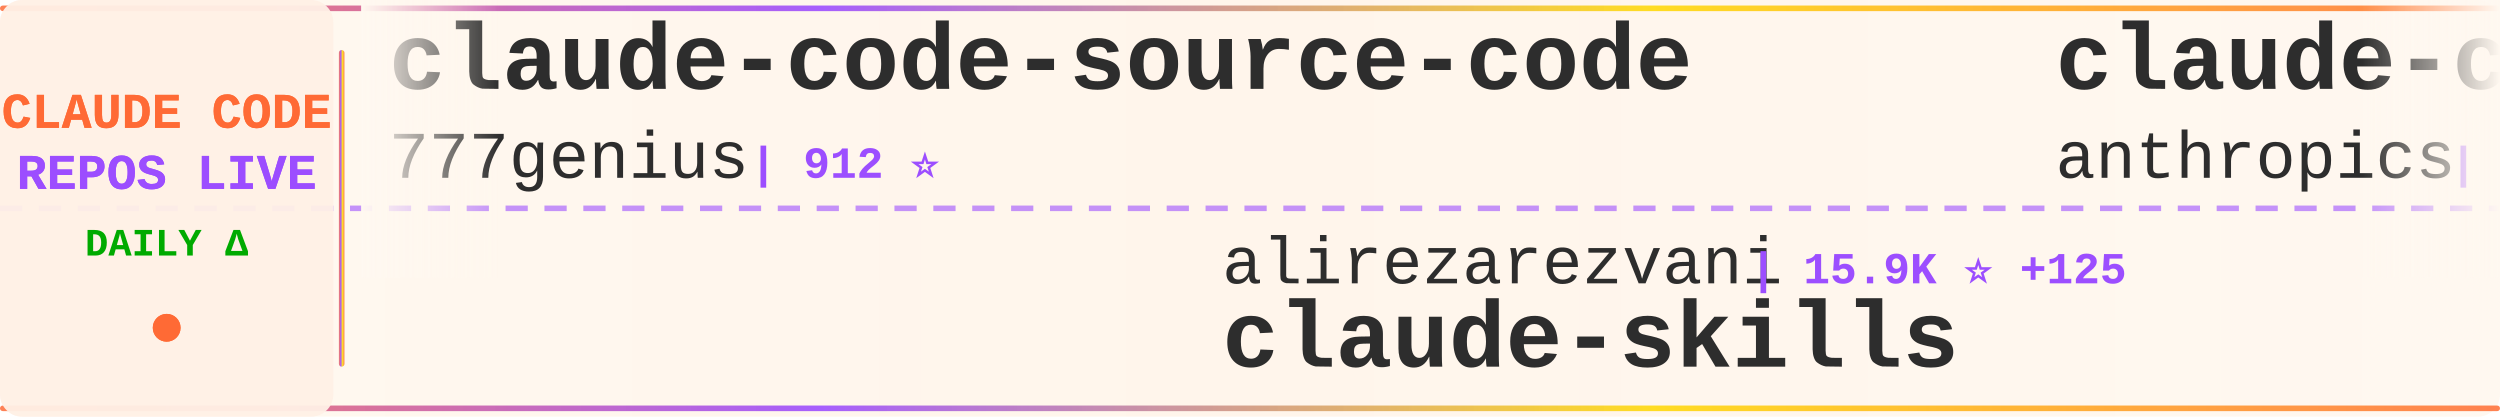
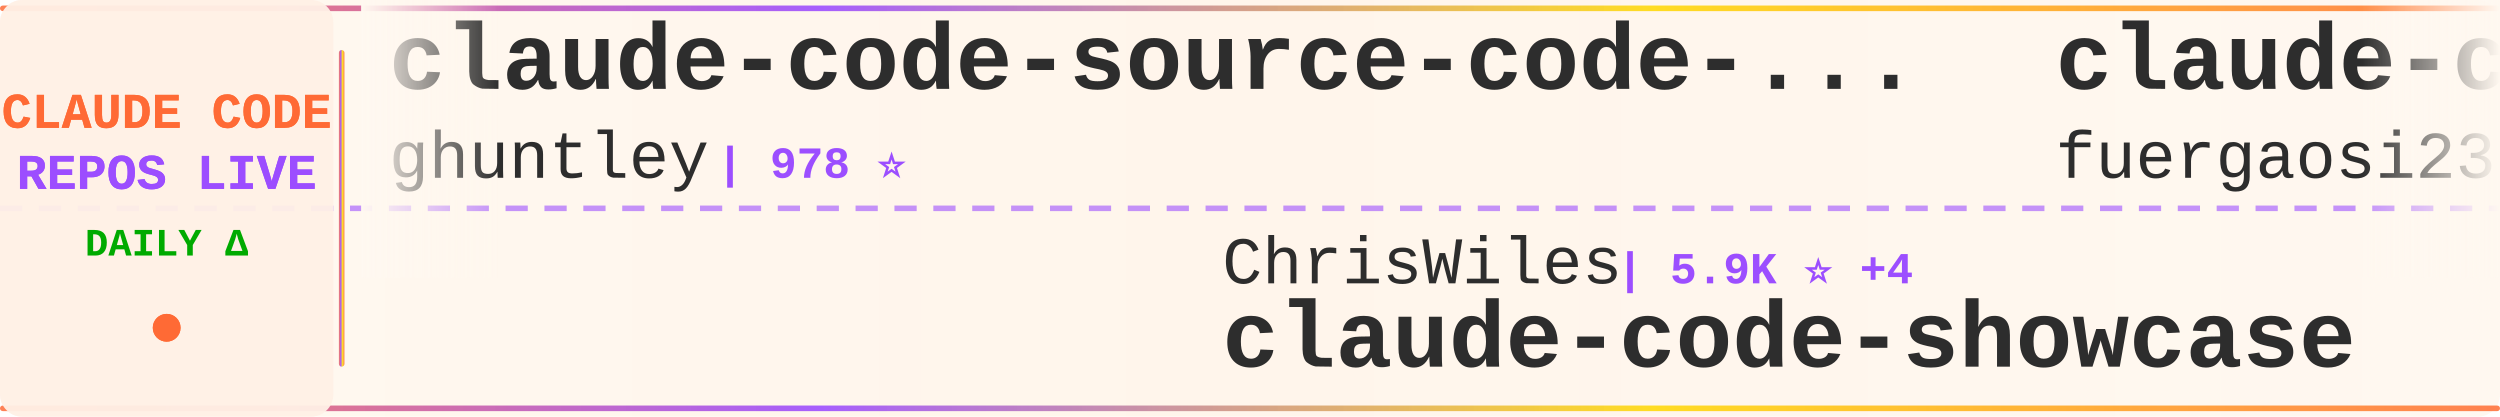
<svg xmlns="http://www.w3.org/2000/svg" width="900" height="150">
  <defs>
    <linearGradient id="tickerBg" x1="0%" y1="0%" x2="100%" y2="0%">
      <stop offset="0%" style="stop-color:#fff8f0;stop-opacity:0.98" />
      <stop offset="50%" style="stop-color:#fff5eb;stop-opacity:1" />
      <stop offset="100%" style="stop-color:#fff8f0;stop-opacity:0.98" />
    </linearGradient>
    <linearGradient id="borderGrad" x1="0%" y1="0%" x2="100%" y2="0%">
      <stop offset="0%" style="stop-color:#FF6B35;stop-opacity:0.85">
        <animate attributeName="stop-opacity" values="0.85;1;0.85" dur="2s" repeatCount="indefinite" />
      </stop>
      <stop offset="33%" style="stop-color:#9C4EFF;stop-opacity:0.9">
        <animate attributeName="stop-opacity" values="0.9;1;0.9" dur="2.2s" repeatCount="indefinite" />
      </stop>
      <stop offset="66%" style="stop-color:#FFD700;stop-opacity:0.85">
        <animate attributeName="stop-opacity" values="0.85;1;0.85" dur="1.8s" repeatCount="indefinite" />
      </stop>
      <stop offset="100%" style="stop-color:#FF6B35;stop-opacity:0.85">
        <animate attributeName="stop-opacity" values="0.85;1;0.85" dur="2s" repeatCount="indefinite" />
      </stop>
    </linearGradient>
    <filter id="textGlow">
      <feGaussianBlur stdDeviation="0.15" result="coloredBlur" />
      <feMerge>
        <feMergeNode in="coloredBlur" />
        <feMergeNode in="SourceGraphic" />
      </feMerge>
    </filter>
    <filter id="metricGlow">
      <feGaussianBlur stdDeviation="0.2" result="coloredBlur" />
      <feMerge>
        <feMergeNode in="coloredBlur" />
        <feMergeNode in="SourceGraphic" />
      </feMerge>
    </filter>
    <linearGradient id="leftFade" x1="0%" y1="0%" x2="100%" y2="0%">
      <stop offset="0%" style="stop-color:#fff8f0;stop-opacity:1" />
      <stop offset="100%" style="stop-color:#fff8f0;stop-opacity:0" />
    </linearGradient>
    <linearGradient id="rightFade" x1="0%" y1="0%" x2="100%" y2="0%">
      <stop offset="0%" style="stop-color:#fff8f0;stop-opacity:0" />
      <stop offset="100%" style="stop-color:#fff8f0;stop-opacity:1" />
    </linearGradient>
  </defs>
  <rect width="900" height="150" fill="url(#tickerBg)" rx="8" />
  <rect x="0" y="2" width="900" height="2" fill="url(#borderGrad)" rx="1" />
  <rect x="0" y="146" width="900" height="2" fill="url(#borderGrad)" rx="1" />
  <line x1="0" y1="75" x2="900" y2="75" stroke="#9C4EFF" stroke-width="2" stroke-dasharray="8 6" opacity="0.6" />
  <rect x="0" y="0" width="120" height="150" fill="#fff0e6" opacity="0.95" rx="8" />
  <text x="60" y="46" font-family="'Courier New', monospace" font-size="18" font-weight="bold" fill="#FF6B35" text-anchor="middle" filter="url(#textGlow)">
    CLAUDE CODE
  </text>
  <text x="60" y="68" font-family="'Courier New', monospace" font-size="18" font-weight="bold" fill="#9C4EFF" text-anchor="middle" filter="url(#textGlow)">
    REPOS LIVE
  </text>
  <text x="60" y="92" font-family="'Courier New', monospace" font-size="14" font-weight="bold" fill="#00aa00" text-anchor="middle">
    DAILY Δ
  </text>
  <circle cx="60" cy="118" r="5" fill="#FF6B35" filter="url(#metricGlow)">
    <animate attributeName="r" values="4;6;4" dur="1.5s" repeatCount="indefinite" />
    <animate attributeName="opacity" values="0.6;1;0.6" dur="1.5s" repeatCount="indefinite" />
  </circle>
  <rect x="122" y="18" width="2" height="114" fill="url(#borderGrad)" rx="1" />
  <clipPath id="tickerClip">
    <rect x="130" y="0" width="770" height="150" />
  </clipPath>
  <g clip-path="url(#tickerClip)">
    <g id="tickerItems">
      <animateTransform attributeName="transform" attributeType="XML" type="translate" from="0 0" to="-3000 0" dur="54s" repeatCount="indefinite" />
      <g transform="translate(0, 0)">
-         <text x="140" y="32" font-family="'Courier New', monospace" font-size="34" font-weight="bold" fill="#2d2d2d">claude-code-source-code</text>
-         <text x="140" y="64" font-family="'Courier New', monospace" font-size="24" font-weight="normal" fill="#2d2d2d" opacity="1.0">777genius</text>
-         <text x="270" y="64" font-family="'Courier New', monospace" font-size="16" font-weight="bold" fill="#9C4EFF"> | 912 ⭐</text>
+         <text x="140" y="32" font-family="'Courier New', monospace" font-size="34" font-weight="bold" fill="#2d2d2d">claude-code-source-code-...</text>
+         <text x="140" y="64" font-family="'Courier New', monospace" font-size="24" font-weight="normal" fill="#2d2d2d" opacity="1.0">ghuntley</text>
+         <text x="258" y="64" font-family="'Courier New', monospace" font-size="16" font-weight="bold" fill="#9C4EFF"> | 978 ⭐</text>
      </g>
      <g transform="translate(300, 0)">
-         <text x="140" y="102" font-family="'Courier New', monospace" font-size="24" font-weight="normal" fill="#2d2d2d" opacity="1.0">alirezarezvani</text>
-         <text x="330" y="102" font-family="'Courier New', monospace" font-size="16" font-weight="bold" fill="#9C4EFF"> | 15.9K ⭐ +125</text>
-         <text x="140" y="132" font-family="'Courier New', monospace" font-size="34" font-weight="bold" fill="#2d2d2d">claude-skills</text>
+         <text x="140" y="102" font-family="'Courier New', monospace" font-size="24" font-weight="normal" fill="#2d2d2d" opacity="1.0">ChrisWiles</text>
+         <text x="282" y="102" font-family="'Courier New', monospace" font-size="16" font-weight="bold" fill="#9C4EFF"> | 5.9K ⭐ +4</text>
+         <text x="140" y="132" font-family="'Courier New', monospace" font-size="34" font-weight="bold" fill="#2d2d2d">claude-code-showcase</text>
      </g>
      <g transform="translate(600, 0)">
-         <text x="140" y="32" font-family="'Courier New', monospace" font-size="34" font-weight="bold" fill="#2d2d2d">claude-code-security-rev...</text>
-         <text x="140" y="64" font-family="'Courier New', monospace" font-size="24" font-weight="normal" fill="#2d2d2d" opacity="1.0">anthropics</text>
-         <text x="282" y="64" font-family="'Courier New', monospace" font-size="16" font-weight="bold" fill="#9C4EFF"> | 4.7K ⭐ +7</text>
+         <text x="140" y="32" font-family="'Courier New', monospace" font-size="34" font-weight="bold" fill="#2d2d2d">claude-code-proxy</text>
+         <text x="140" y="64" font-family="'Courier New', monospace" font-size="24" font-weight="normal" fill="#2d2d2d" opacity="1.0">fuergaosi233</text>
+         <text x="306" y="64" font-family="'Courier New', monospace" font-size="16" font-weight="bold" fill="#9C4EFF"> | 2.6K ⭐ +1</text>
      </g>
      <g transform="translate(900, 0)">
-         <text x="140" y="102" font-family="'Courier New', monospace" font-size="24" font-weight="normal" fill="#2d2d2d" opacity="1.0">oboard</text>
-         <text x="234" y="102" font-family="'Courier New', monospace" font-size="16" font-weight="bold" fill="#9C4EFF"> | 3.1K ⭐</text>
-         <text x="140" y="132" font-family="'Courier New', monospace" font-size="34" font-weight="bold" fill="#2d2d2d">claude-code-rev</text>
+         <text x="140" y="102" font-family="'Courier New', monospace" font-size="24" font-weight="normal" fill="#2d2d2d" opacity="1.0">edmund-io</text>
+         <text x="270" y="102" font-family="'Courier New', monospace" font-size="16" font-weight="bold" fill="#9C4EFF"> | 1.4K ⭐</text>
+         <text x="140" y="132" font-family="'Courier New', monospace" font-size="34" font-weight="bold" fill="#2d2d2d">edmunds-claude-code</text>
      </g>
      <g transform="translate(1200, 0)">
-         <text x="140" y="32" font-family="'Courier New', monospace" font-size="34" font-weight="bold" fill="#2d2d2d">Claude-code</text>
-         <text x="140" y="64" font-family="'Courier New', monospace" font-size="24" font-weight="normal" fill="#2d2d2d" opacity="1.0">fazxes</text>
-         <text x="234" y="64" font-family="'Courier New', monospace" font-size="16" font-weight="bold" fill="#9C4EFF"> | 216 ⭐</text>
+         <text x="140" y="32" font-family="'Courier New', monospace" font-size="34" font-weight="bold" fill="#2d2d2d">learn-claude-code</text>
+         <text x="140" y="64" font-family="'Courier New', monospace" font-size="24" font-weight="normal" fill="#2d2d2d" opacity="1.0">shareAI-lab</text>
+         <text x="294" y="64" font-family="'Courier New', monospace" font-size="16" font-weight="bold" fill="#9C4EFF"> | 62.1K ⭐ +159</text>
      </g>
      <g transform="translate(1500, 0)">
-         <text x="140" y="102" font-family="'Courier New', monospace" font-size="24" font-weight="normal" fill="#2d2d2d" opacity="1.0">Maciek-roboblog</text>
-         <text x="342" y="102" font-family="'Courier New', monospace" font-size="16" font-weight="bold" fill="#9C4EFF"> | 8.1K ⭐ +12</text>
-         <text x="140" y="132" font-family="'Courier New', monospace" font-size="34" font-weight="bold" fill="#2d2d2d">Claude-Code-Usage-Monito...</text>
+         <text x="140" y="102" font-family="'Courier New', monospace" font-size="24" font-weight="normal" fill="#2d2d2d" opacity="1.0">alejandrobalderas</text>
+         <text x="366" y="102" font-family="'Courier New', monospace" font-size="16" font-weight="bold" fill="#9C4EFF"> | 2.1K ⭐ +9</text>
+         <text x="140" y="132" font-family="'Courier New', monospace" font-size="34" font-weight="bold" fill="#2d2d2d">claude-code-from-source</text>
      </g>
      <g transform="translate(1800, 0)">
-         <text x="140" y="32" font-family="'Courier New', monospace" font-size="34" font-weight="bold" fill="#2d2d2d">cc-switch</text>
-         <text x="140" y="64" font-family="'Courier New', monospace" font-size="24" font-weight="normal" fill="#2d2d2d" opacity="1.0">farion1231</text>
-         <text x="282" y="64" font-family="'Courier New', monospace" font-size="16" font-weight="bold" fill="#9C4EFF"> | 78.6K ⭐ +753</text>
+         <text x="140" y="32" font-family="'Courier New', monospace" font-size="34" font-weight="bold" fill="#2d2d2d">claude-code-sub-agents</text>
+         <text x="140" y="64" font-family="'Courier New', monospace" font-size="24" font-weight="normal" fill="#2d2d2d" opacity="1.0">lst97</text>
+         <text x="222" y="64" font-family="'Courier New', monospace" font-size="16" font-weight="bold" fill="#9C4EFF"> | 1.6K ⭐ +1</text>
      </g>
      <g transform="translate(2100, 0)">
-         <text x="140" y="102" font-family="'Courier New', monospace" font-size="24" font-weight="normal" fill="#2d2d2d" opacity="1.0">davila7</text>
-         <text x="246" y="102" font-family="'Courier New', monospace" font-size="16" font-weight="bold" fill="#9C4EFF"> | 27.5K ⭐ +21</text>
-         <text x="140" y="132" font-family="'Courier New', monospace" font-size="34" font-weight="bold" fill="#2d2d2d">claude-code-templates</text>
+         <text x="140" y="102" font-family="'Courier New', monospace" font-size="24" font-weight="normal" fill="#2d2d2d" opacity="1.0">Windy3f3f3f3f</text>
+         <text x="318" y="102" font-family="'Courier New', monospace" font-size="16" font-weight="bold" fill="#9C4EFF"> | 2.4K ⭐ +10</text>
+         <text x="140" y="132" font-family="'Courier New', monospace" font-size="34" font-weight="bold" fill="#2d2d2d">how-claude-code-works</text>
      </g>
      <g transform="translate(2400, 0)">
-         <text x="140" y="32" font-family="'Courier New', monospace" font-size="34" font-weight="bold" fill="#2d2d2d">claude-code-action</text>
-         <text x="140" y="64" font-family="'Courier New', monospace" font-size="24" font-weight="normal" fill="#2d2d2d" opacity="1.0">anthropics</text>
-         <text x="282" y="64" font-family="'Courier New', monospace" font-size="16" font-weight="bold" fill="#9C4EFF"> | 7.7K ⭐ +8</text>
+         <text x="140" y="32" font-family="'Courier New', monospace" font-size="34" font-weight="bold" fill="#2d2d2d">claude-code-system-promp...</text>
+         <text x="140" y="64" font-family="'Courier New', monospace" font-size="24" font-weight="normal" fill="#2d2d2d" opacity="1.0">Piebald-AI</text>
+         <text x="282" y="64" font-family="'Courier New', monospace" font-size="16" font-weight="bold" fill="#9C4EFF"> | 10.4K ⭐ +27</text>
      </g>
      <g transform="translate(2700, 0)">
-         <text x="140" y="102" font-family="'Courier New', monospace" font-size="24" font-weight="normal" fill="#2d2d2d" opacity="1.0">musistudio</text>
-         <text x="282" y="102" font-family="'Courier New', monospace" font-size="16" font-weight="bold" fill="#9C4EFF"> | 34.3K ⭐ +31</text>
-         <text x="140" y="132" font-family="'Courier New', monospace" font-size="34" font-weight="bold" fill="#2d2d2d">claude-code-router</text>
+         <text x="140" y="102" font-family="'Courier New', monospace" font-size="24" font-weight="normal" fill="#2d2d2d" opacity="1.0">router-for-me</text>
+         <text x="318" y="102" font-family="'Courier New', monospace" font-size="16" font-weight="bold" fill="#9C4EFF"> | 34.3K ⭐ +160</text>
+         <text x="140" y="132" font-family="'Courier New', monospace" font-size="34" font-weight="bold" fill="#2d2d2d">CLIProxyAPI</text>
      </g>
      <g transform="translate(3000, 0)">
-         <text x="140" y="32" font-family="'Courier New', monospace" font-size="34" font-weight="bold" fill="#2d2d2d">claude-code-source-code</text>
-         <text x="140" y="64" font-family="'Courier New', monospace" font-size="24" font-weight="normal" fill="#2d2d2d" opacity="1.0">777genius</text>
-         <text x="270" y="64" font-family="'Courier New', monospace" font-size="16" font-weight="bold" fill="#9C4EFF"> | 912 ⭐</text>
+         <text x="140" y="32" font-family="'Courier New', monospace" font-size="34" font-weight="bold" fill="#2d2d2d">claude-code-source-code-...</text>
+         <text x="140" y="64" font-family="'Courier New', monospace" font-size="24" font-weight="normal" fill="#2d2d2d" opacity="1.0">ghuntley</text>
+         <text x="258" y="64" font-family="'Courier New', monospace" font-size="16" font-weight="bold" fill="#9C4EFF"> | 978 ⭐</text>
      </g>
      <g transform="translate(3300, 0)">
-         <text x="140" y="102" font-family="'Courier New', monospace" font-size="24" font-weight="normal" fill="#2d2d2d" opacity="1.0">alirezarezvani</text>
-         <text x="330" y="102" font-family="'Courier New', monospace" font-size="16" font-weight="bold" fill="#9C4EFF"> | 15.9K ⭐ +125</text>
-         <text x="140" y="132" font-family="'Courier New', monospace" font-size="34" font-weight="bold" fill="#2d2d2d">claude-skills</text>
+         <text x="140" y="102" font-family="'Courier New', monospace" font-size="24" font-weight="normal" fill="#2d2d2d" opacity="1.0">ChrisWiles</text>
+         <text x="282" y="102" font-family="'Courier New', monospace" font-size="16" font-weight="bold" fill="#9C4EFF"> | 5.9K ⭐ +4</text>
+         <text x="140" y="132" font-family="'Courier New', monospace" font-size="34" font-weight="bold" fill="#2d2d2d">claude-code-showcase</text>
      </g>
      <g transform="translate(3600, 0)">
-         <text x="140" y="32" font-family="'Courier New', monospace" font-size="34" font-weight="bold" fill="#2d2d2d">claude-code-security-rev...</text>
-         <text x="140" y="64" font-family="'Courier New', monospace" font-size="24" font-weight="normal" fill="#2d2d2d" opacity="1.0">anthropics</text>
-         <text x="282" y="64" font-family="'Courier New', monospace" font-size="16" font-weight="bold" fill="#9C4EFF"> | 4.7K ⭐ +7</text>
+         <text x="140" y="32" font-family="'Courier New', monospace" font-size="34" font-weight="bold" fill="#2d2d2d">claude-code-proxy</text>
+         <text x="140" y="64" font-family="'Courier New', monospace" font-size="24" font-weight="normal" fill="#2d2d2d" opacity="1.0">fuergaosi233</text>
+         <text x="306" y="64" font-family="'Courier New', monospace" font-size="16" font-weight="bold" fill="#9C4EFF"> | 2.6K ⭐ +1</text>
      </g>
      <g transform="translate(3900, 0)">
-         <text x="140" y="102" font-family="'Courier New', monospace" font-size="24" font-weight="normal" fill="#2d2d2d" opacity="1.0">oboard</text>
-         <text x="234" y="102" font-family="'Courier New', monospace" font-size="16" font-weight="bold" fill="#9C4EFF"> | 3.1K ⭐</text>
-         <text x="140" y="132" font-family="'Courier New', monospace" font-size="34" font-weight="bold" fill="#2d2d2d">claude-code-rev</text>
+         <text x="140" y="102" font-family="'Courier New', monospace" font-size="24" font-weight="normal" fill="#2d2d2d" opacity="1.0">edmund-io</text>
+         <text x="270" y="102" font-family="'Courier New', monospace" font-size="16" font-weight="bold" fill="#9C4EFF"> | 1.4K ⭐</text>
+         <text x="140" y="132" font-family="'Courier New', monospace" font-size="34" font-weight="bold" fill="#2d2d2d">edmunds-claude-code</text>
      </g>
    </g>
  </g>
  <rect x="130" y="0" width="50" height="100" fill="url(#leftFade)" />
  <rect x="850" y="0" width="50" height="100" fill="url(#rightFade)" />
</svg>
